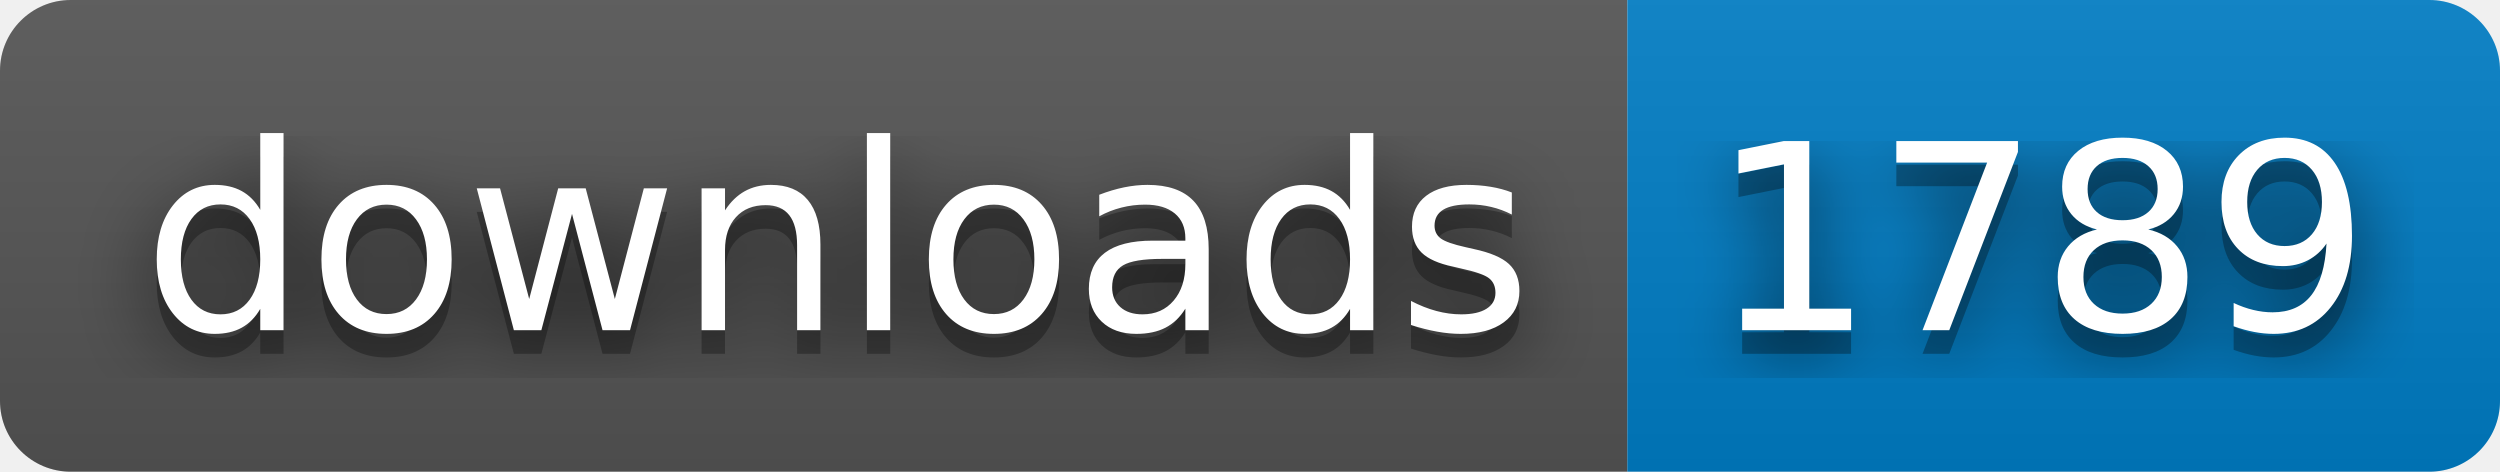
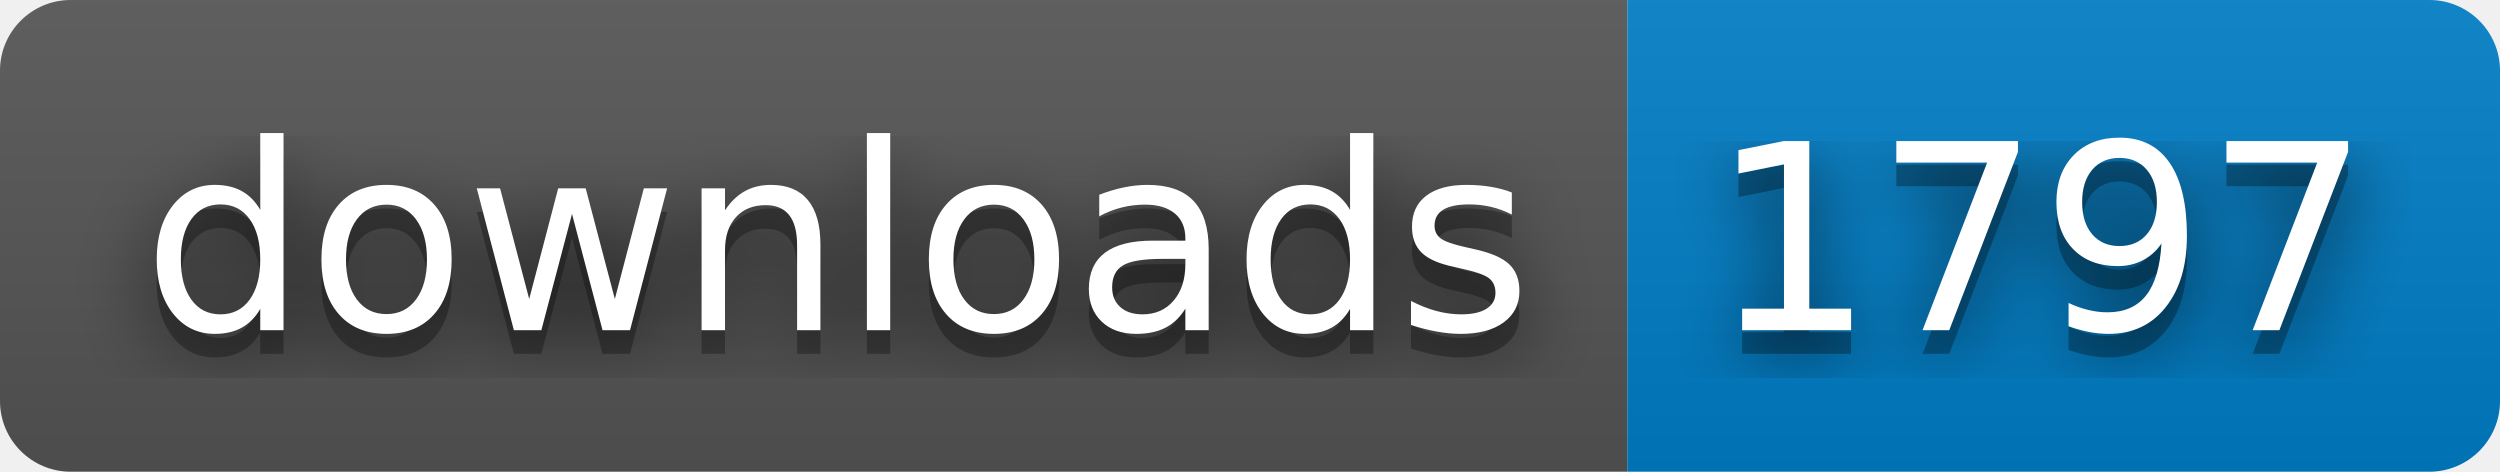
- <svg xmlns="http://www.w3.org/2000/svg" width="106" height="20" role="img" aria-label="downloads: 1789">
+ <svg xmlns="http://www.w3.org/2000/svg" width="106" height="20" role="img" aria-label="downloads: 1797">
  <filter id="blur">
    <feGaussianBlur stdDeviation="16" />
  </filter>
  <linearGradient id="s" x2="0" y2="100%">
    <stop offset="0" stop-color="#bbb" stop-opacity=".1" />
    <stop offset="1" stop-opacity=".1" />
  </linearGradient>
  <clipPath id="r">
    <rect width="106" height="20" rx="3" />
  </clipPath>
  <g clip-path="url(#r)">
    <rect width="69" height="20" fill="#555" />
    <rect x="69" width="37" height="20" fill="#007ec6" />
    <rect width="106" height="20" fill="url(#s)" />
  </g>
  <g fill="#fff" text-anchor="middle" font-family="Verdana,Geneva,DejaVu Sans,sans-serif" text-rendering="geometricPrecision" font-size="110">
    <g transform="scale(.1)">
      <g aria-hidden="true" fill="#010101">
        <text x="355" y="150" fill-opacity=".8" filter="url(#blur)" textLength="590">downloads</text>
        <text x="355" y="150" fill-opacity=".3" textLength="590">downloads</text>
      </g>
      <text x="355" y="140" textLength="590">downloads</text>
    </g>
    <g transform="scale(.1)">
      <g aria-hidden="true" fill="#010101">
-         <text x="865" y="150" fill-opacity=".8" filter="url(#blur)" textLength="270">1789</text>
-         <text x="865" y="150" fill-opacity=".3" textLength="270">1789</text>
+         <text x="865" y="150" fill-opacity=".8" filter="url(#blur)" textLength="270">1797</text>
+         <text x="865" y="150" fill-opacity=".3" textLength="270">1797</text>
      </g>
-       <text x="865" y="140" textLength="270">1789</text>
+       <text x="865" y="140" textLength="270">1797</text>
    </g>
  </g>
</svg>
